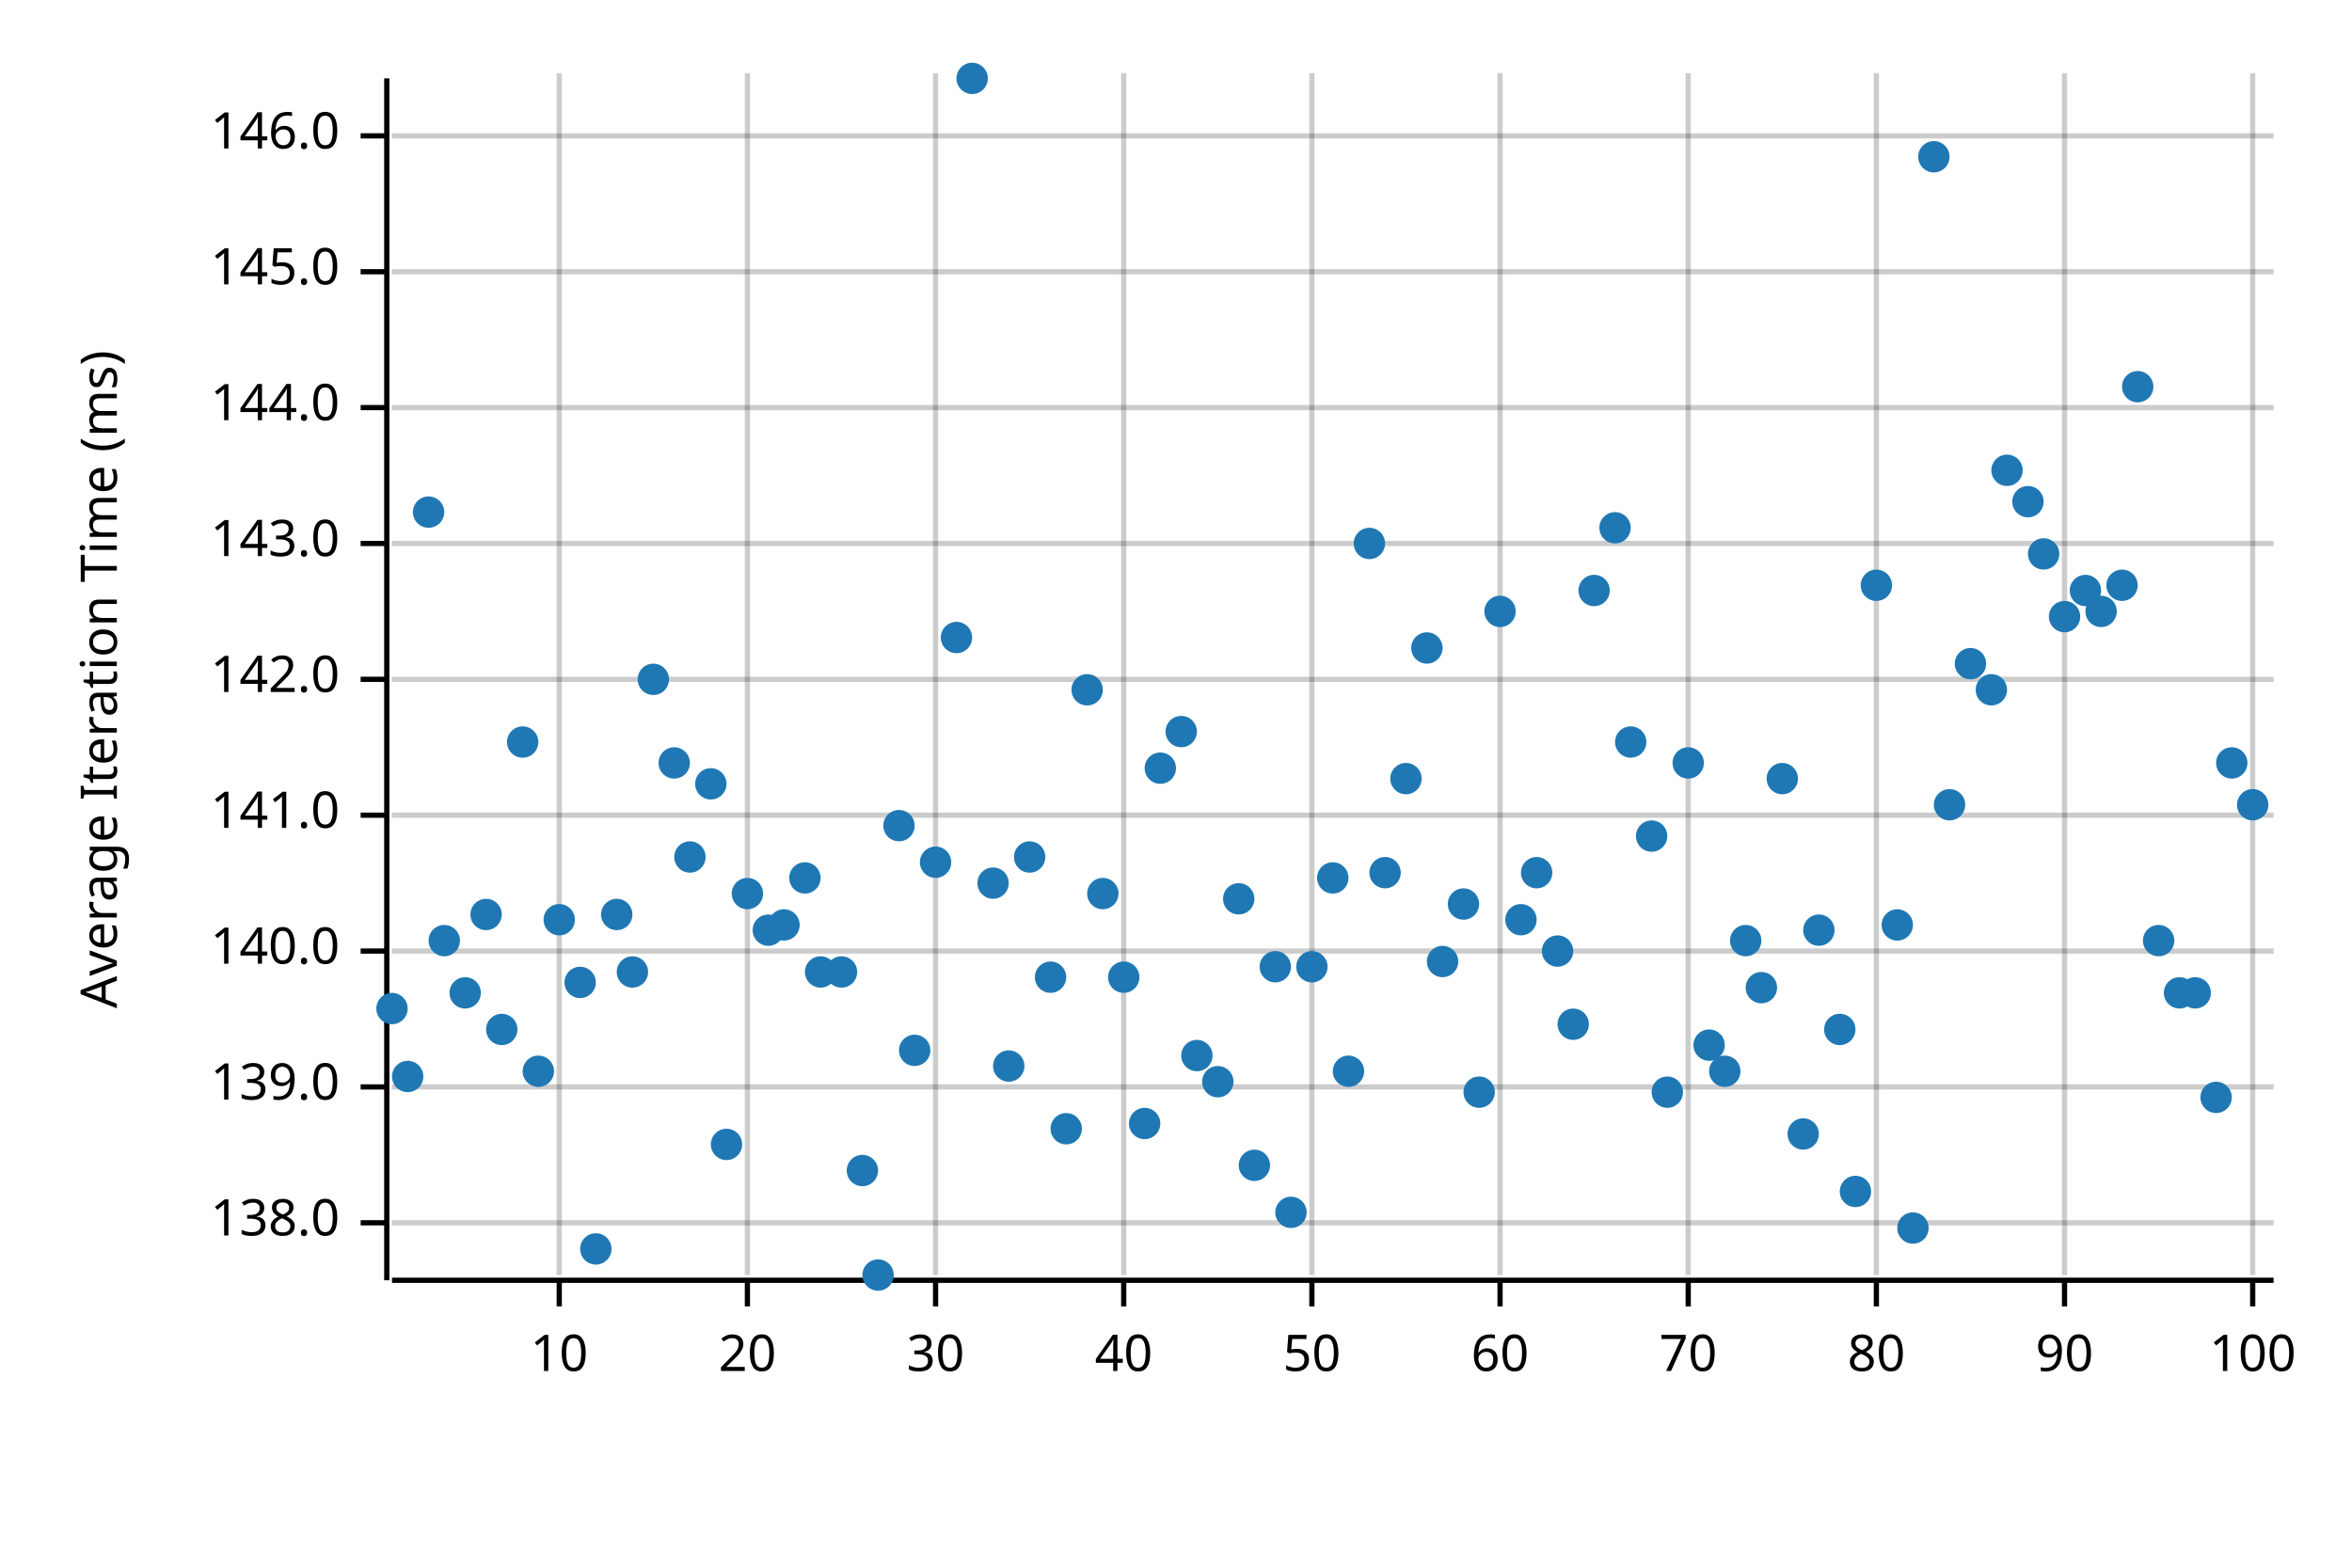
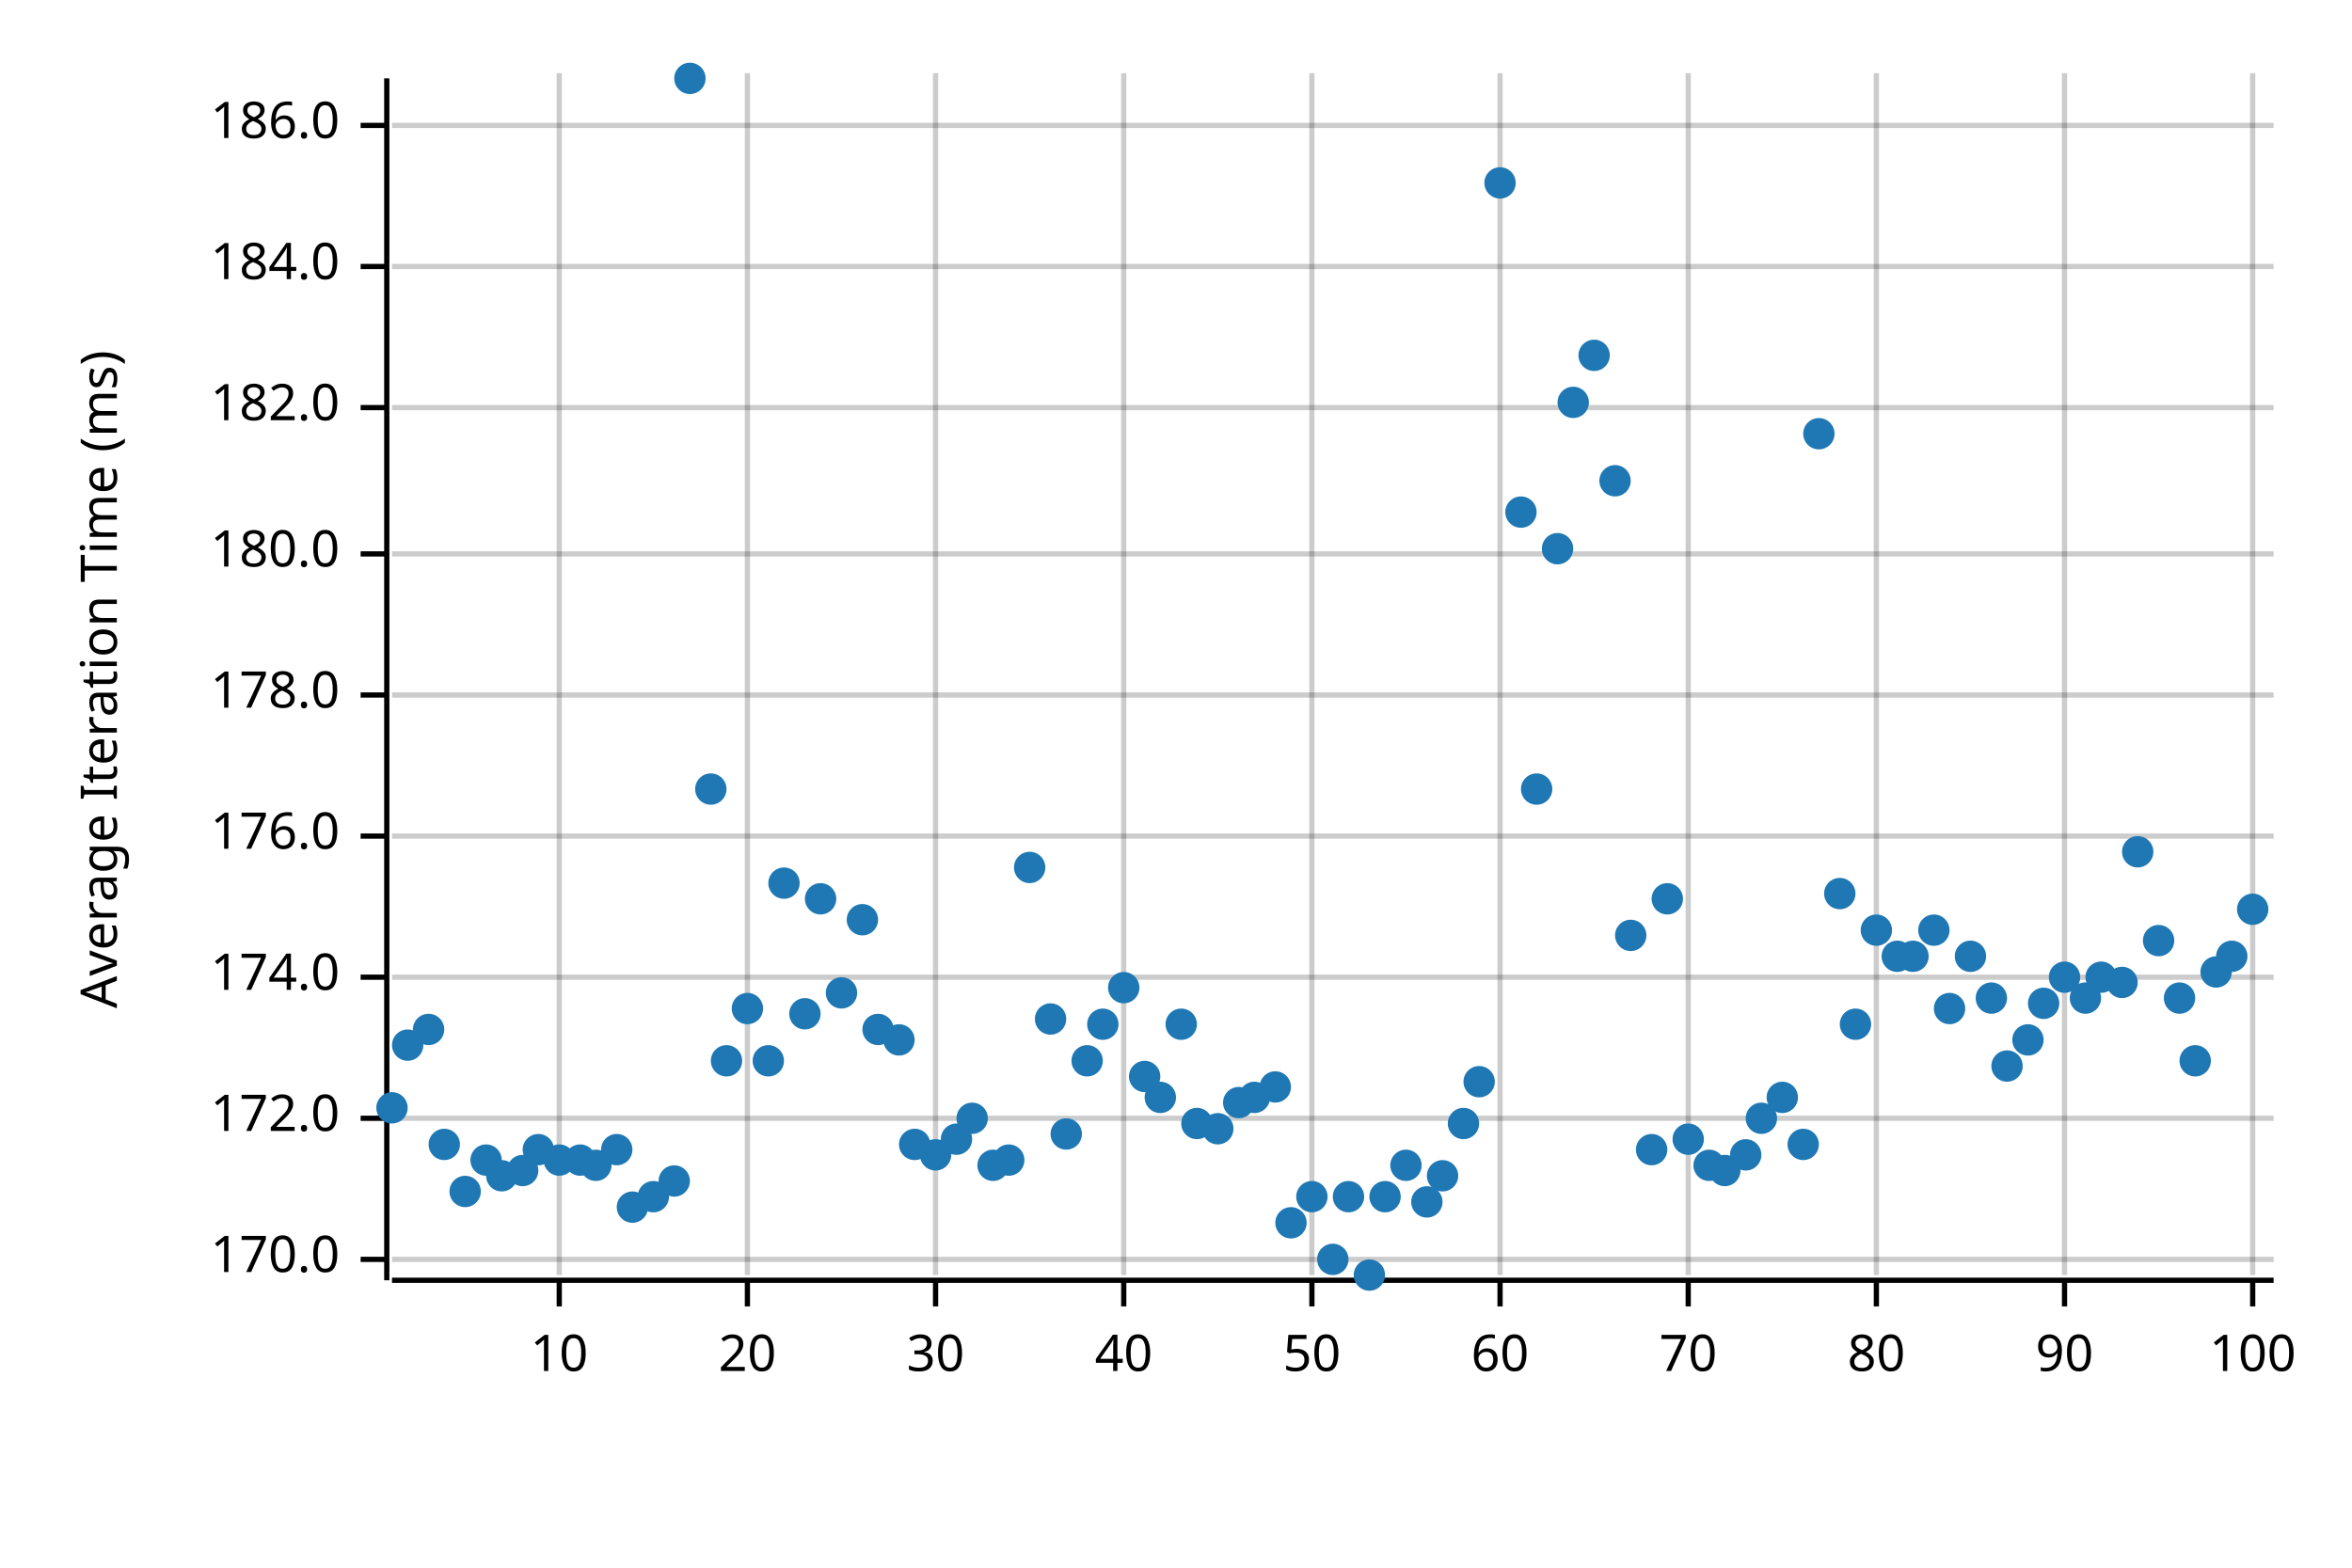
<svg xmlns="http://www.w3.org/2000/svg" width="450" height="300" viewBox="0 0 450 300">
  <text x="15" y="130" dy="0.76em" text-anchor="middle" font-family="sans-serif" font-size="9.677" opacity="1" fill="#000000" transform="rotate(270, 15, 130)">
Average Iteration Time (ms)
</text>
  <line opacity="0.2" stroke="#000000" stroke-width="1" x1="107" y1="244" x2="107" y2="14" />
  <line opacity="0.2" stroke="#000000" stroke-width="1" x1="143" y1="244" x2="143" y2="14" />
  <line opacity="0.2" stroke="#000000" stroke-width="1" x1="179" y1="244" x2="179" y2="14" />
  <line opacity="0.2" stroke="#000000" stroke-width="1" x1="215" y1="244" x2="215" y2="14" />
  <line opacity="0.2" stroke="#000000" stroke-width="1" x1="251" y1="244" x2="251" y2="14" />
  <line opacity="0.2" stroke="#000000" stroke-width="1" x1="287" y1="244" x2="287" y2="14" />
  <line opacity="0.2" stroke="#000000" stroke-width="1" x1="323" y1="244" x2="323" y2="14" />
  <line opacity="0.2" stroke="#000000" stroke-width="1" x1="359" y1="244" x2="359" y2="14" />
  <line opacity="0.2" stroke="#000000" stroke-width="1" x1="395" y1="244" x2="395" y2="14" />
  <line opacity="0.2" stroke="#000000" stroke-width="1" x1="431" y1="244" x2="431" y2="14" />
-   <line opacity="0.2" stroke="#000000" stroke-width="1" x1="75" y1="234" x2="435" y2="234" />
-   <line opacity="0.2" stroke="#000000" stroke-width="1" x1="75" y1="208" x2="435" y2="208" />
-   <line opacity="0.2" stroke="#000000" stroke-width="1" x1="75" y1="182" x2="435" y2="182" />
-   <line opacity="0.2" stroke="#000000" stroke-width="1" x1="75" y1="156" x2="435" y2="156" />
-   <line opacity="0.2" stroke="#000000" stroke-width="1" x1="75" y1="130" x2="435" y2="130" />
-   <line opacity="0.2" stroke="#000000" stroke-width="1" x1="75" y1="104" x2="435" y2="104" />
+   <line opacity="0.2" stroke="#000000" stroke-width="1" x1="75" y1="241" x2="435" y2="241" />
+   <line opacity="0.2" stroke="#000000" stroke-width="1" x1="75" y1="214" x2="435" y2="214" />
+   <line opacity="0.2" stroke="#000000" stroke-width="1" x1="75" y1="187" x2="435" y2="187" />
+   <line opacity="0.2" stroke="#000000" stroke-width="1" x1="75" y1="160" x2="435" y2="160" />
+   <line opacity="0.2" stroke="#000000" stroke-width="1" x1="75" y1="133" x2="435" y2="133" />
+   <line opacity="0.2" stroke="#000000" stroke-width="1" x1="75" y1="106" x2="435" y2="106" />
  <line opacity="0.2" stroke="#000000" stroke-width="1" x1="75" y1="78" x2="435" y2="78" />
-   <line opacity="0.2" stroke="#000000" stroke-width="1" x1="75" y1="52" x2="435" y2="52" />
-   <line opacity="0.2" stroke="#000000" stroke-width="1" x1="75" y1="26" x2="435" y2="26" />
+   <line opacity="0.2" stroke="#000000" stroke-width="1" x1="75" y1="51" x2="435" y2="51" />
+   <line opacity="0.2" stroke="#000000" stroke-width="1" x1="75" y1="24" x2="435" y2="24" />
  <polyline fill="none" opacity="1" stroke="#000000" stroke-width="1" points="74,15 74,245 " />
-   <text x="65" y="234" dy="0.5ex" text-anchor="end" font-family="sans-serif" font-size="9.677" opacity="1" fill="#000000">
- 138.0
- </text>
-   <polyline fill="none" opacity="1" stroke="#000000" stroke-width="1" points="69,234 74,234 " />
-   <text x="65" y="208" dy="0.5ex" text-anchor="end" font-family="sans-serif" font-size="9.677" opacity="1" fill="#000000">
- 139.0
- </text>
-   <polyline fill="none" opacity="1" stroke="#000000" stroke-width="1" points="69,208 74,208 " />
-   <text x="65" y="182" dy="0.5ex" text-anchor="end" font-family="sans-serif" font-size="9.677" opacity="1" fill="#000000">
- 140.0
- </text>
-   <polyline fill="none" opacity="1" stroke="#000000" stroke-width="1" points="69,182 74,182 " />
-   <text x="65" y="156" dy="0.5ex" text-anchor="end" font-family="sans-serif" font-size="9.677" opacity="1" fill="#000000">
- 141.0
- </text>
-   <polyline fill="none" opacity="1" stroke="#000000" stroke-width="1" points="69,156 74,156 " />
-   <text x="65" y="130" dy="0.5ex" text-anchor="end" font-family="sans-serif" font-size="9.677" opacity="1" fill="#000000">
- 142.0
- </text>
-   <polyline fill="none" opacity="1" stroke="#000000" stroke-width="1" points="69,130 74,130 " />
-   <text x="65" y="104" dy="0.5ex" text-anchor="end" font-family="sans-serif" font-size="9.677" opacity="1" fill="#000000">
- 143.0
- </text>
-   <polyline fill="none" opacity="1" stroke="#000000" stroke-width="1" points="69,104 74,104 " />
+   <text x="65" y="241" dy="0.5ex" text-anchor="end" font-family="sans-serif" font-size="9.677" opacity="1" fill="#000000">
+ 170.0
+ </text>
+   <polyline fill="none" opacity="1" stroke="#000000" stroke-width="1" points="69,241 74,241 " />
+   <text x="65" y="214" dy="0.5ex" text-anchor="end" font-family="sans-serif" font-size="9.677" opacity="1" fill="#000000">
+ 172.0
+ </text>
+   <polyline fill="none" opacity="1" stroke="#000000" stroke-width="1" points="69,214 74,214 " />
+   <text x="65" y="187" dy="0.5ex" text-anchor="end" font-family="sans-serif" font-size="9.677" opacity="1" fill="#000000">
+ 174.0
+ </text>
+   <polyline fill="none" opacity="1" stroke="#000000" stroke-width="1" points="69,187 74,187 " />
+   <text x="65" y="160" dy="0.5ex" text-anchor="end" font-family="sans-serif" font-size="9.677" opacity="1" fill="#000000">
+ 176.0
+ </text>
+   <polyline fill="none" opacity="1" stroke="#000000" stroke-width="1" points="69,160 74,160 " />
+   <text x="65" y="133" dy="0.5ex" text-anchor="end" font-family="sans-serif" font-size="9.677" opacity="1" fill="#000000">
+ 178.0
+ </text>
+   <polyline fill="none" opacity="1" stroke="#000000" stroke-width="1" points="69,133 74,133 " />
+   <text x="65" y="106" dy="0.5ex" text-anchor="end" font-family="sans-serif" font-size="9.677" opacity="1" fill="#000000">
+ 180.0
+ </text>
+   <polyline fill="none" opacity="1" stroke="#000000" stroke-width="1" points="69,106 74,106 " />
  <text x="65" y="78" dy="0.5ex" text-anchor="end" font-family="sans-serif" font-size="9.677" opacity="1" fill="#000000">
- 144.0
+ 182.0
</text>
  <polyline fill="none" opacity="1" stroke="#000000" stroke-width="1" points="69,78 74,78 " />
-   <text x="65" y="52" dy="0.5ex" text-anchor="end" font-family="sans-serif" font-size="9.677" opacity="1" fill="#000000">
- 145.0
- </text>
-   <polyline fill="none" opacity="1" stroke="#000000" stroke-width="1" points="69,52 74,52 " />
-   <text x="65" y="26" dy="0.5ex" text-anchor="end" font-family="sans-serif" font-size="9.677" opacity="1" fill="#000000">
- 146.0
- </text>
-   <polyline fill="none" opacity="1" stroke="#000000" stroke-width="1" points="69,26 74,26 " />
+   <text x="65" y="51" dy="0.5ex" text-anchor="end" font-family="sans-serif" font-size="9.677" opacity="1" fill="#000000">
+ 184.0
+ </text>
+   <polyline fill="none" opacity="1" stroke="#000000" stroke-width="1" points="69,51 74,51 " />
+   <text x="65" y="24" dy="0.5ex" text-anchor="end" font-family="sans-serif" font-size="9.677" opacity="1" fill="#000000">
+ 186.0
+ </text>
+   <polyline fill="none" opacity="1" stroke="#000000" stroke-width="1" points="69,24 74,24 " />
  <polyline fill="none" opacity="1" stroke="#000000" stroke-width="1" points="75,245 435,245 " />
  <text x="107" y="255" dy="0.76em" text-anchor="middle" font-family="sans-serif" font-size="9.677" opacity="1" fill="#000000">
10
</text>
  <polyline fill="none" opacity="1" stroke="#000000" stroke-width="1" points="107,245 107,250 " />
  <text x="143" y="255" dy="0.76em" text-anchor="middle" font-family="sans-serif" font-size="9.677" opacity="1" fill="#000000">
20
</text>
  <polyline fill="none" opacity="1" stroke="#000000" stroke-width="1" points="143,245 143,250 " />
  <text x="179" y="255" dy="0.76em" text-anchor="middle" font-family="sans-serif" font-size="9.677" opacity="1" fill="#000000">
30
</text>
  <polyline fill="none" opacity="1" stroke="#000000" stroke-width="1" points="179,245 179,250 " />
  <text x="215" y="255" dy="0.76em" text-anchor="middle" font-family="sans-serif" font-size="9.677" opacity="1" fill="#000000">
40
</text>
  <polyline fill="none" opacity="1" stroke="#000000" stroke-width="1" points="215,245 215,250 " />
  <text x="251" y="255" dy="0.76em" text-anchor="middle" font-family="sans-serif" font-size="9.677" opacity="1" fill="#000000">
50
</text>
  <polyline fill="none" opacity="1" stroke="#000000" stroke-width="1" points="251,245 251,250 " />
  <text x="287" y="255" dy="0.76em" text-anchor="middle" font-family="sans-serif" font-size="9.677" opacity="1" fill="#000000">
60
</text>
  <polyline fill="none" opacity="1" stroke="#000000" stroke-width="1" points="287,245 287,250 " />
  <text x="323" y="255" dy="0.76em" text-anchor="middle" font-family="sans-serif" font-size="9.677" opacity="1" fill="#000000">
70
</text>
  <polyline fill="none" opacity="1" stroke="#000000" stroke-width="1" points="323,245 323,250 " />
  <text x="359" y="255" dy="0.76em" text-anchor="middle" font-family="sans-serif" font-size="9.677" opacity="1" fill="#000000">
80
</text>
  <polyline fill="none" opacity="1" stroke="#000000" stroke-width="1" points="359,245 359,250 " />
  <text x="395" y="255" dy="0.76em" text-anchor="middle" font-family="sans-serif" font-size="9.677" opacity="1" fill="#000000">
90
</text>
  <polyline fill="none" opacity="1" stroke="#000000" stroke-width="1" points="395,245 395,250 " />
  <text x="431" y="255" dy="0.76em" text-anchor="middle" font-family="sans-serif" font-size="9.677" opacity="1" fill="#000000">
100
</text>
  <polyline fill="none" opacity="1" stroke="#000000" stroke-width="1" points="431,245 431,250 " />
-   <circle cx="75" cy="193" r="3" opacity="1" fill="#1F78B4" stroke="none" stroke-width="1" />
-   <circle cx="78" cy="206" r="3" opacity="1" fill="#1F78B4" stroke="none" stroke-width="1" />
-   <circle cx="82" cy="98" r="3" opacity="1" fill="#1F78B4" stroke="none" stroke-width="1" />
-   <circle cx="85" cy="180" r="3" opacity="1" fill="#1F78B4" stroke="none" stroke-width="1" />
-   <circle cx="89" cy="190" r="3" opacity="1" fill="#1F78B4" stroke="none" stroke-width="1" />
-   <circle cx="93" cy="175" r="3" opacity="1" fill="#1F78B4" stroke="none" stroke-width="1" />
-   <circle cx="96" cy="197" r="3" opacity="1" fill="#1F78B4" stroke="none" stroke-width="1" />
-   <circle cx="100" cy="142" r="3" opacity="1" fill="#1F78B4" stroke="none" stroke-width="1" />
-   <circle cx="103" cy="205" r="3" opacity="1" fill="#1F78B4" stroke="none" stroke-width="1" />
-   <circle cx="107" cy="176" r="3" opacity="1" fill="#1F78B4" stroke="none" stroke-width="1" />
-   <circle cx="111" cy="188" r="3" opacity="1" fill="#1F78B4" stroke="none" stroke-width="1" />
-   <circle cx="114" cy="239" r="3" opacity="1" fill="#1F78B4" stroke="none" stroke-width="1" />
-   <circle cx="118" cy="175" r="3" opacity="1" fill="#1F78B4" stroke="none" stroke-width="1" />
-   <circle cx="121" cy="186" r="3" opacity="1" fill="#1F78B4" stroke="none" stroke-width="1" />
-   <circle cx="125" cy="130" r="3" opacity="1" fill="#1F78B4" stroke="none" stroke-width="1" />
-   <circle cx="129" cy="146" r="3" opacity="1" fill="#1F78B4" stroke="none" stroke-width="1" />
-   <circle cx="132" cy="164" r="3" opacity="1" fill="#1F78B4" stroke="none" stroke-width="1" />
-   <circle cx="136" cy="150" r="3" opacity="1" fill="#1F78B4" stroke="none" stroke-width="1" />
-   <circle cx="139" cy="219" r="3" opacity="1" fill="#1F78B4" stroke="none" stroke-width="1" />
-   <circle cx="143" cy="171" r="3" opacity="1" fill="#1F78B4" stroke="none" stroke-width="1" />
-   <circle cx="147" cy="178" r="3" opacity="1" fill="#1F78B4" stroke="none" stroke-width="1" />
-   <circle cx="150" cy="177" r="3" opacity="1" fill="#1F78B4" stroke="none" stroke-width="1" />
-   <circle cx="154" cy="168" r="3" opacity="1" fill="#1F78B4" stroke="none" stroke-width="1" />
-   <circle cx="157" cy="186" r="3" opacity="1" fill="#1F78B4" stroke="none" stroke-width="1" />
-   <circle cx="161" cy="186" r="3" opacity="1" fill="#1F78B4" stroke="none" stroke-width="1" />
-   <circle cx="165" cy="224" r="3" opacity="1" fill="#1F78B4" stroke="none" stroke-width="1" />
-   <circle cx="168" cy="244" r="3" opacity="1" fill="#1F78B4" stroke="none" stroke-width="1" />
-   <circle cx="172" cy="158" r="3" opacity="1" fill="#1F78B4" stroke="none" stroke-width="1" />
-   <circle cx="175" cy="201" r="3" opacity="1" fill="#1F78B4" stroke="none" stroke-width="1" />
-   <circle cx="179" cy="165" r="3" opacity="1" fill="#1F78B4" stroke="none" stroke-width="1" />
-   <circle cx="183" cy="122" r="3" opacity="1" fill="#1F78B4" stroke="none" stroke-width="1" />
-   <circle cx="186" cy="15" r="3" opacity="1" fill="#1F78B4" stroke="none" stroke-width="1" />
-   <circle cx="190" cy="169" r="3" opacity="1" fill="#1F78B4" stroke="none" stroke-width="1" />
-   <circle cx="193" cy="204" r="3" opacity="1" fill="#1F78B4" stroke="none" stroke-width="1" />
-   <circle cx="197" cy="164" r="3" opacity="1" fill="#1F78B4" stroke="none" stroke-width="1" />
-   <circle cx="201" cy="187" r="3" opacity="1" fill="#1F78B4" stroke="none" stroke-width="1" />
-   <circle cx="204" cy="216" r="3" opacity="1" fill="#1F78B4" stroke="none" stroke-width="1" />
-   <circle cx="208" cy="132" r="3" opacity="1" fill="#1F78B4" stroke="none" stroke-width="1" />
-   <circle cx="211" cy="171" r="3" opacity="1" fill="#1F78B4" stroke="none" stroke-width="1" />
-   <circle cx="215" cy="187" r="3" opacity="1" fill="#1F78B4" stroke="none" stroke-width="1" />
-   <circle cx="219" cy="215" r="3" opacity="1" fill="#1F78B4" stroke="none" stroke-width="1" />
-   <circle cx="222" cy="147" r="3" opacity="1" fill="#1F78B4" stroke="none" stroke-width="1" />
-   <circle cx="226" cy="140" r="3" opacity="1" fill="#1F78B4" stroke="none" stroke-width="1" />
-   <circle cx="229" cy="202" r="3" opacity="1" fill="#1F78B4" stroke="none" stroke-width="1" />
-   <circle cx="233" cy="207" r="3" opacity="1" fill="#1F78B4" stroke="none" stroke-width="1" />
-   <circle cx="237" cy="172" r="3" opacity="1" fill="#1F78B4" stroke="none" stroke-width="1" />
-   <circle cx="240" cy="223" r="3" opacity="1" fill="#1F78B4" stroke="none" stroke-width="1" />
-   <circle cx="244" cy="185" r="3" opacity="1" fill="#1F78B4" stroke="none" stroke-width="1" />
-   <circle cx="247" cy="232" r="3" opacity="1" fill="#1F78B4" stroke="none" stroke-width="1" />
-   <circle cx="251" cy="185" r="3" opacity="1" fill="#1F78B4" stroke="none" stroke-width="1" />
-   <circle cx="255" cy="168" r="3" opacity="1" fill="#1F78B4" stroke="none" stroke-width="1" />
-   <circle cx="258" cy="205" r="3" opacity="1" fill="#1F78B4" stroke="none" stroke-width="1" />
-   <circle cx="262" cy="104" r="3" opacity="1" fill="#1F78B4" stroke="none" stroke-width="1" />
-   <circle cx="265" cy="167" r="3" opacity="1" fill="#1F78B4" stroke="none" stroke-width="1" />
-   <circle cx="269" cy="149" r="3" opacity="1" fill="#1F78B4" stroke="none" stroke-width="1" />
-   <circle cx="273" cy="124" r="3" opacity="1" fill="#1F78B4" stroke="none" stroke-width="1" />
-   <circle cx="276" cy="184" r="3" opacity="1" fill="#1F78B4" stroke="none" stroke-width="1" />
-   <circle cx="280" cy="173" r="3" opacity="1" fill="#1F78B4" stroke="none" stroke-width="1" />
-   <circle cx="283" cy="209" r="3" opacity="1" fill="#1F78B4" stroke="none" stroke-width="1" />
-   <circle cx="287" cy="117" r="3" opacity="1" fill="#1F78B4" stroke="none" stroke-width="1" />
-   <circle cx="291" cy="176" r="3" opacity="1" fill="#1F78B4" stroke="none" stroke-width="1" />
-   <circle cx="294" cy="167" r="3" opacity="1" fill="#1F78B4" stroke="none" stroke-width="1" />
-   <circle cx="298" cy="182" r="3" opacity="1" fill="#1F78B4" stroke="none" stroke-width="1" />
-   <circle cx="301" cy="196" r="3" opacity="1" fill="#1F78B4" stroke="none" stroke-width="1" />
-   <circle cx="305" cy="113" r="3" opacity="1" fill="#1F78B4" stroke="none" stroke-width="1" />
-   <circle cx="309" cy="101" r="3" opacity="1" fill="#1F78B4" stroke="none" stroke-width="1" />
-   <circle cx="312" cy="142" r="3" opacity="1" fill="#1F78B4" stroke="none" stroke-width="1" />
-   <circle cx="316" cy="160" r="3" opacity="1" fill="#1F78B4" stroke="none" stroke-width="1" />
-   <circle cx="319" cy="209" r="3" opacity="1" fill="#1F78B4" stroke="none" stroke-width="1" />
-   <circle cx="323" cy="146" r="3" opacity="1" fill="#1F78B4" stroke="none" stroke-width="1" />
-   <circle cx="327" cy="200" r="3" opacity="1" fill="#1F78B4" stroke="none" stroke-width="1" />
-   <circle cx="330" cy="205" r="3" opacity="1" fill="#1F78B4" stroke="none" stroke-width="1" />
-   <circle cx="334" cy="180" r="3" opacity="1" fill="#1F78B4" stroke="none" stroke-width="1" />
-   <circle cx="337" cy="189" r="3" opacity="1" fill="#1F78B4" stroke="none" stroke-width="1" />
-   <circle cx="341" cy="149" r="3" opacity="1" fill="#1F78B4" stroke="none" stroke-width="1" />
-   <circle cx="345" cy="217" r="3" opacity="1" fill="#1F78B4" stroke="none" stroke-width="1" />
-   <circle cx="348" cy="178" r="3" opacity="1" fill="#1F78B4" stroke="none" stroke-width="1" />
-   <circle cx="352" cy="197" r="3" opacity="1" fill="#1F78B4" stroke="none" stroke-width="1" />
-   <circle cx="355" cy="228" r="3" opacity="1" fill="#1F78B4" stroke="none" stroke-width="1" />
-   <circle cx="359" cy="112" r="3" opacity="1" fill="#1F78B4" stroke="none" stroke-width="1" />
-   <circle cx="363" cy="177" r="3" opacity="1" fill="#1F78B4" stroke="none" stroke-width="1" />
-   <circle cx="366" cy="235" r="3" opacity="1" fill="#1F78B4" stroke="none" stroke-width="1" />
-   <circle cx="370" cy="30" r="3" opacity="1" fill="#1F78B4" stroke="none" stroke-width="1" />
-   <circle cx="373" cy="154" r="3" opacity="1" fill="#1F78B4" stroke="none" stroke-width="1" />
-   <circle cx="377" cy="127" r="3" opacity="1" fill="#1F78B4" stroke="none" stroke-width="1" />
-   <circle cx="381" cy="132" r="3" opacity="1" fill="#1F78B4" stroke="none" stroke-width="1" />
-   <circle cx="384" cy="90" r="3" opacity="1" fill="#1F78B4" stroke="none" stroke-width="1" />
-   <circle cx="388" cy="96" r="3" opacity="1" fill="#1F78B4" stroke="none" stroke-width="1" />
-   <circle cx="391" cy="106" r="3" opacity="1" fill="#1F78B4" stroke="none" stroke-width="1" />
-   <circle cx="395" cy="118" r="3" opacity="1" fill="#1F78B4" stroke="none" stroke-width="1" />
-   <circle cx="399" cy="113" r="3" opacity="1" fill="#1F78B4" stroke="none" stroke-width="1" />
-   <circle cx="402" cy="117" r="3" opacity="1" fill="#1F78B4" stroke="none" stroke-width="1" />
-   <circle cx="406" cy="112" r="3" opacity="1" fill="#1F78B4" stroke="none" stroke-width="1" />
-   <circle cx="409" cy="74" r="3" opacity="1" fill="#1F78B4" stroke="none" stroke-width="1" />
+   <circle cx="75" cy="212" r="3" opacity="1" fill="#1F78B4" stroke="none" stroke-width="1" />
+   <circle cx="78" cy="200" r="3" opacity="1" fill="#1F78B4" stroke="none" stroke-width="1" />
+   <circle cx="82" cy="197" r="3" opacity="1" fill="#1F78B4" stroke="none" stroke-width="1" />
+   <circle cx="85" cy="219" r="3" opacity="1" fill="#1F78B4" stroke="none" stroke-width="1" />
+   <circle cx="89" cy="228" r="3" opacity="1" fill="#1F78B4" stroke="none" stroke-width="1" />
+   <circle cx="93" cy="222" r="3" opacity="1" fill="#1F78B4" stroke="none" stroke-width="1" />
+   <circle cx="96" cy="225" r="3" opacity="1" fill="#1F78B4" stroke="none" stroke-width="1" />
+   <circle cx="100" cy="224" r="3" opacity="1" fill="#1F78B4" stroke="none" stroke-width="1" />
+   <circle cx="103" cy="220" r="3" opacity="1" fill="#1F78B4" stroke="none" stroke-width="1" />
+   <circle cx="107" cy="222" r="3" opacity="1" fill="#1F78B4" stroke="none" stroke-width="1" />
+   <circle cx="111" cy="222" r="3" opacity="1" fill="#1F78B4" stroke="none" stroke-width="1" />
+   <circle cx="114" cy="223" r="3" opacity="1" fill="#1F78B4" stroke="none" stroke-width="1" />
+   <circle cx="118" cy="220" r="3" opacity="1" fill="#1F78B4" stroke="none" stroke-width="1" />
+   <circle cx="121" cy="231" r="3" opacity="1" fill="#1F78B4" stroke="none" stroke-width="1" />
+   <circle cx="125" cy="229" r="3" opacity="1" fill="#1F78B4" stroke="none" stroke-width="1" />
+   <circle cx="129" cy="226" r="3" opacity="1" fill="#1F78B4" stroke="none" stroke-width="1" />
+   <circle cx="132" cy="15" r="3" opacity="1" fill="#1F78B4" stroke="none" stroke-width="1" />
+   <circle cx="136" cy="151" r="3" opacity="1" fill="#1F78B4" stroke="none" stroke-width="1" />
+   <circle cx="139" cy="203" r="3" opacity="1" fill="#1F78B4" stroke="none" stroke-width="1" />
+   <circle cx="143" cy="193" r="3" opacity="1" fill="#1F78B4" stroke="none" stroke-width="1" />
+   <circle cx="147" cy="203" r="3" opacity="1" fill="#1F78B4" stroke="none" stroke-width="1" />
+   <circle cx="150" cy="169" r="3" opacity="1" fill="#1F78B4" stroke="none" stroke-width="1" />
+   <circle cx="154" cy="194" r="3" opacity="1" fill="#1F78B4" stroke="none" stroke-width="1" />
+   <circle cx="157" cy="172" r="3" opacity="1" fill="#1F78B4" stroke="none" stroke-width="1" />
+   <circle cx="161" cy="190" r="3" opacity="1" fill="#1F78B4" stroke="none" stroke-width="1" />
+   <circle cx="165" cy="176" r="3" opacity="1" fill="#1F78B4" stroke="none" stroke-width="1" />
+   <circle cx="168" cy="197" r="3" opacity="1" fill="#1F78B4" stroke="none" stroke-width="1" />
+   <circle cx="172" cy="199" r="3" opacity="1" fill="#1F78B4" stroke="none" stroke-width="1" />
+   <circle cx="175" cy="219" r="3" opacity="1" fill="#1F78B4" stroke="none" stroke-width="1" />
+   <circle cx="179" cy="221" r="3" opacity="1" fill="#1F78B4" stroke="none" stroke-width="1" />
+   <circle cx="183" cy="218" r="3" opacity="1" fill="#1F78B4" stroke="none" stroke-width="1" />
+   <circle cx="186" cy="214" r="3" opacity="1" fill="#1F78B4" stroke="none" stroke-width="1" />
+   <circle cx="190" cy="223" r="3" opacity="1" fill="#1F78B4" stroke="none" stroke-width="1" />
+   <circle cx="193" cy="222" r="3" opacity="1" fill="#1F78B4" stroke="none" stroke-width="1" />
+   <circle cx="197" cy="166" r="3" opacity="1" fill="#1F78B4" stroke="none" stroke-width="1" />
+   <circle cx="201" cy="195" r="3" opacity="1" fill="#1F78B4" stroke="none" stroke-width="1" />
+   <circle cx="204" cy="217" r="3" opacity="1" fill="#1F78B4" stroke="none" stroke-width="1" />
+   <circle cx="208" cy="203" r="3" opacity="1" fill="#1F78B4" stroke="none" stroke-width="1" />
+   <circle cx="211" cy="196" r="3" opacity="1" fill="#1F78B4" stroke="none" stroke-width="1" />
+   <circle cx="215" cy="189" r="3" opacity="1" fill="#1F78B4" stroke="none" stroke-width="1" />
+   <circle cx="219" cy="206" r="3" opacity="1" fill="#1F78B4" stroke="none" stroke-width="1" />
+   <circle cx="222" cy="210" r="3" opacity="1" fill="#1F78B4" stroke="none" stroke-width="1" />
+   <circle cx="226" cy="196" r="3" opacity="1" fill="#1F78B4" stroke="none" stroke-width="1" />
+   <circle cx="229" cy="215" r="3" opacity="1" fill="#1F78B4" stroke="none" stroke-width="1" />
+   <circle cx="233" cy="216" r="3" opacity="1" fill="#1F78B4" stroke="none" stroke-width="1" />
+   <circle cx="237" cy="211" r="3" opacity="1" fill="#1F78B4" stroke="none" stroke-width="1" />
+   <circle cx="240" cy="210" r="3" opacity="1" fill="#1F78B4" stroke="none" stroke-width="1" />
+   <circle cx="244" cy="208" r="3" opacity="1" fill="#1F78B4" stroke="none" stroke-width="1" />
+   <circle cx="247" cy="234" r="3" opacity="1" fill="#1F78B4" stroke="none" stroke-width="1" />
+   <circle cx="251" cy="229" r="3" opacity="1" fill="#1F78B4" stroke="none" stroke-width="1" />
+   <circle cx="255" cy="241" r="3" opacity="1" fill="#1F78B4" stroke="none" stroke-width="1" />
+   <circle cx="258" cy="229" r="3" opacity="1" fill="#1F78B4" stroke="none" stroke-width="1" />
+   <circle cx="262" cy="244" r="3" opacity="1" fill="#1F78B4" stroke="none" stroke-width="1" />
+   <circle cx="265" cy="229" r="3" opacity="1" fill="#1F78B4" stroke="none" stroke-width="1" />
+   <circle cx="269" cy="223" r="3" opacity="1" fill="#1F78B4" stroke="none" stroke-width="1" />
+   <circle cx="273" cy="230" r="3" opacity="1" fill="#1F78B4" stroke="none" stroke-width="1" />
+   <circle cx="276" cy="225" r="3" opacity="1" fill="#1F78B4" stroke="none" stroke-width="1" />
+   <circle cx="280" cy="215" r="3" opacity="1" fill="#1F78B4" stroke="none" stroke-width="1" />
+   <circle cx="283" cy="207" r="3" opacity="1" fill="#1F78B4" stroke="none" stroke-width="1" />
+   <circle cx="287" cy="35" r="3" opacity="1" fill="#1F78B4" stroke="none" stroke-width="1" />
+   <circle cx="291" cy="98" r="3" opacity="1" fill="#1F78B4" stroke="none" stroke-width="1" />
+   <circle cx="294" cy="151" r="3" opacity="1" fill="#1F78B4" stroke="none" stroke-width="1" />
+   <circle cx="298" cy="105" r="3" opacity="1" fill="#1F78B4" stroke="none" stroke-width="1" />
+   <circle cx="301" cy="77" r="3" opacity="1" fill="#1F78B4" stroke="none" stroke-width="1" />
+   <circle cx="305" cy="68" r="3" opacity="1" fill="#1F78B4" stroke="none" stroke-width="1" />
+   <circle cx="309" cy="92" r="3" opacity="1" fill="#1F78B4" stroke="none" stroke-width="1" />
+   <circle cx="312" cy="179" r="3" opacity="1" fill="#1F78B4" stroke="none" stroke-width="1" />
+   <circle cx="316" cy="220" r="3" opacity="1" fill="#1F78B4" stroke="none" stroke-width="1" />
+   <circle cx="319" cy="172" r="3" opacity="1" fill="#1F78B4" stroke="none" stroke-width="1" />
+   <circle cx="323" cy="218" r="3" opacity="1" fill="#1F78B4" stroke="none" stroke-width="1" />
+   <circle cx="327" cy="223" r="3" opacity="1" fill="#1F78B4" stroke="none" stroke-width="1" />
+   <circle cx="330" cy="224" r="3" opacity="1" fill="#1F78B4" stroke="none" stroke-width="1" />
+   <circle cx="334" cy="221" r="3" opacity="1" fill="#1F78B4" stroke="none" stroke-width="1" />
+   <circle cx="337" cy="214" r="3" opacity="1" fill="#1F78B4" stroke="none" stroke-width="1" />
+   <circle cx="341" cy="210" r="3" opacity="1" fill="#1F78B4" stroke="none" stroke-width="1" />
+   <circle cx="345" cy="219" r="3" opacity="1" fill="#1F78B4" stroke="none" stroke-width="1" />
+   <circle cx="348" cy="83" r="3" opacity="1" fill="#1F78B4" stroke="none" stroke-width="1" />
+   <circle cx="352" cy="171" r="3" opacity="1" fill="#1F78B4" stroke="none" stroke-width="1" />
+   <circle cx="355" cy="196" r="3" opacity="1" fill="#1F78B4" stroke="none" stroke-width="1" />
+   <circle cx="359" cy="178" r="3" opacity="1" fill="#1F78B4" stroke="none" stroke-width="1" />
+   <circle cx="363" cy="183" r="3" opacity="1" fill="#1F78B4" stroke="none" stroke-width="1" />
+   <circle cx="366" cy="183" r="3" opacity="1" fill="#1F78B4" stroke="none" stroke-width="1" />
+   <circle cx="370" cy="178" r="3" opacity="1" fill="#1F78B4" stroke="none" stroke-width="1" />
+   <circle cx="373" cy="193" r="3" opacity="1" fill="#1F78B4" stroke="none" stroke-width="1" />
+   <circle cx="377" cy="183" r="3" opacity="1" fill="#1F78B4" stroke="none" stroke-width="1" />
+   <circle cx="381" cy="191" r="3" opacity="1" fill="#1F78B4" stroke="none" stroke-width="1" />
+   <circle cx="384" cy="204" r="3" opacity="1" fill="#1F78B4" stroke="none" stroke-width="1" />
+   <circle cx="388" cy="199" r="3" opacity="1" fill="#1F78B4" stroke="none" stroke-width="1" />
+   <circle cx="391" cy="192" r="3" opacity="1" fill="#1F78B4" stroke="none" stroke-width="1" />
+   <circle cx="395" cy="187" r="3" opacity="1" fill="#1F78B4" stroke="none" stroke-width="1" />
+   <circle cx="399" cy="191" r="3" opacity="1" fill="#1F78B4" stroke="none" stroke-width="1" />
+   <circle cx="402" cy="187" r="3" opacity="1" fill="#1F78B4" stroke="none" stroke-width="1" />
+   <circle cx="406" cy="188" r="3" opacity="1" fill="#1F78B4" stroke="none" stroke-width="1" />
+   <circle cx="409" cy="163" r="3" opacity="1" fill="#1F78B4" stroke="none" stroke-width="1" />
  <circle cx="413" cy="180" r="3" opacity="1" fill="#1F78B4" stroke="none" stroke-width="1" />
-   <circle cx="417" cy="190" r="3" opacity="1" fill="#1F78B4" stroke="none" stroke-width="1" />
-   <circle cx="420" cy="190" r="3" opacity="1" fill="#1F78B4" stroke="none" stroke-width="1" />
-   <circle cx="424" cy="210" r="3" opacity="1" fill="#1F78B4" stroke="none" stroke-width="1" />
-   <circle cx="427" cy="146" r="3" opacity="1" fill="#1F78B4" stroke="none" stroke-width="1" />
-   <circle cx="431" cy="154" r="3" opacity="1" fill="#1F78B4" stroke="none" stroke-width="1" />
+   <circle cx="417" cy="191" r="3" opacity="1" fill="#1F78B4" stroke="none" stroke-width="1" />
+   <circle cx="420" cy="203" r="3" opacity="1" fill="#1F78B4" stroke="none" stroke-width="1" />
+   <circle cx="424" cy="186" r="3" opacity="1" fill="#1F78B4" stroke="none" stroke-width="1" />
+   <circle cx="427" cy="183" r="3" opacity="1" fill="#1F78B4" stroke="none" stroke-width="1" />
+   <circle cx="431" cy="174" r="3" opacity="1" fill="#1F78B4" stroke="none" stroke-width="1" />
</svg>
